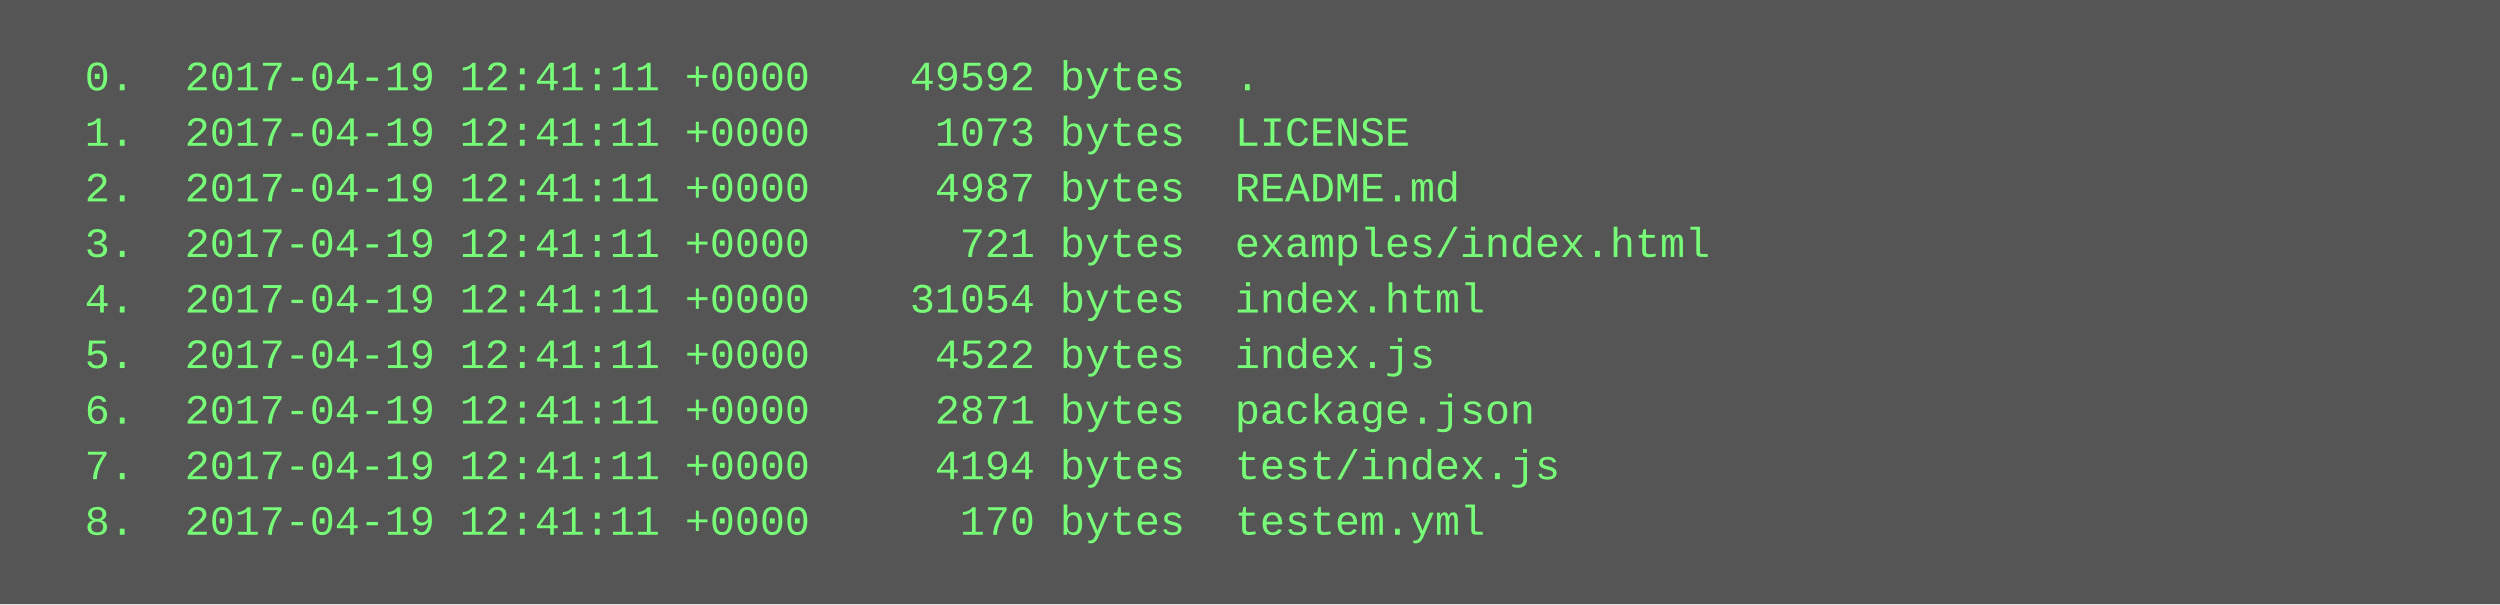
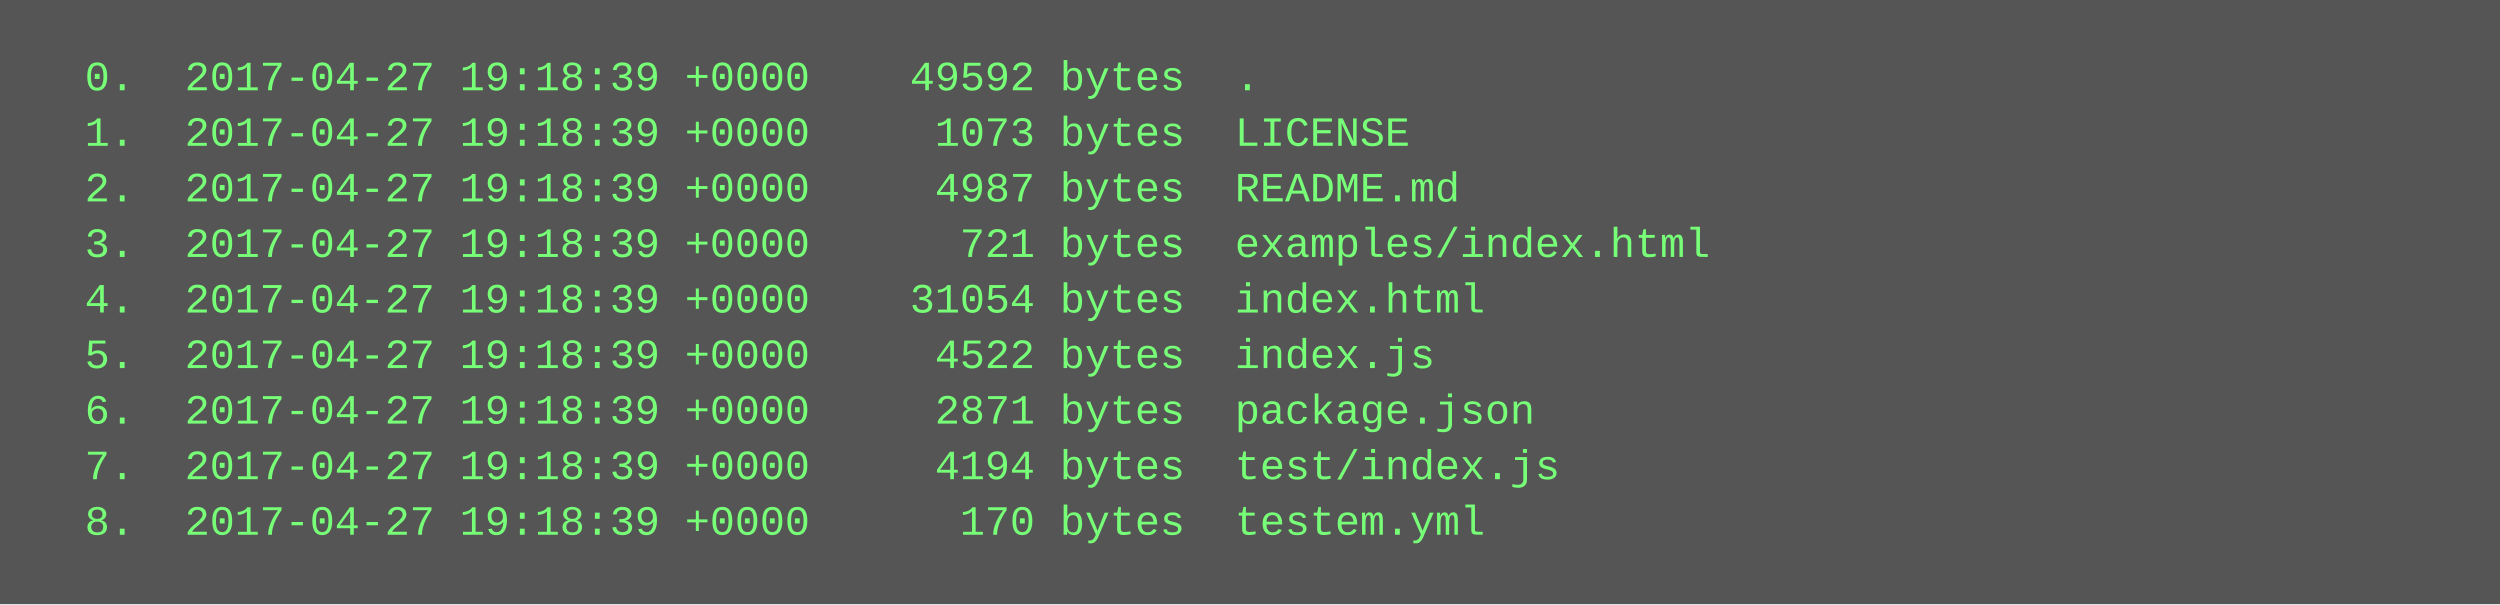
<svg xmlns="http://www.w3.org/2000/svg" height="174" width="720">
  <rect height="174" fill="#555" width="720" />
  <text fill="#7f7" font-family="Courier New" font-size="12" xml:space="preserve">
-     <tspan x="10" y="26">  0.  2017-04-19 12:41:11 +0000    49592 bytes  .</tspan>
-     <tspan x="10" y="42">  1.  2017-04-19 12:41:11 +0000     1073 bytes  LICENSE</tspan>
-     <tspan x="10" y="58">  2.  2017-04-19 12:41:11 +0000     4987 bytes  README.md</tspan>
-     <tspan x="10" y="74">  3.  2017-04-19 12:41:11 +0000      721 bytes  examples/index.html</tspan>
-     <tspan x="10" y="90">  4.  2017-04-19 12:41:11 +0000    31054 bytes  index.html</tspan>
-     <tspan x="10" y="106">  5.  2017-04-19 12:41:11 +0000     4522 bytes  index.js</tspan>
-     <tspan x="10" y="122">  6.  2017-04-19 12:41:11 +0000     2871 bytes  package.json</tspan>
-     <tspan x="10" y="138">  7.  2017-04-19 12:41:11 +0000     4194 bytes  test/index.js</tspan>
-     <tspan x="10" y="154">  8.  2017-04-19 12:41:11 +0000      170 bytes  testem.yml</tspan>
+     <tspan x="10" y="26">  0.  2017-04-27 19:18:39 +0000    49592 bytes  .</tspan>
+     <tspan x="10" y="42">  1.  2017-04-27 19:18:39 +0000     1073 bytes  LICENSE</tspan>
+     <tspan x="10" y="58">  2.  2017-04-27 19:18:39 +0000     4987 bytes  README.md</tspan>
+     <tspan x="10" y="74">  3.  2017-04-27 19:18:39 +0000      721 bytes  examples/index.html</tspan>
+     <tspan x="10" y="90">  4.  2017-04-27 19:18:39 +0000    31054 bytes  index.html</tspan>
+     <tspan x="10" y="106">  5.  2017-04-27 19:18:39 +0000     4522 bytes  index.js</tspan>
+     <tspan x="10" y="122">  6.  2017-04-27 19:18:39 +0000     2871 bytes  package.json</tspan>
+     <tspan x="10" y="138">  7.  2017-04-27 19:18:39 +0000     4194 bytes  test/index.js</tspan>
+     <tspan x="10" y="154">  8.  2017-04-27 19:18:39 +0000      170 bytes  testem.yml</tspan>
  </text>
</svg>
